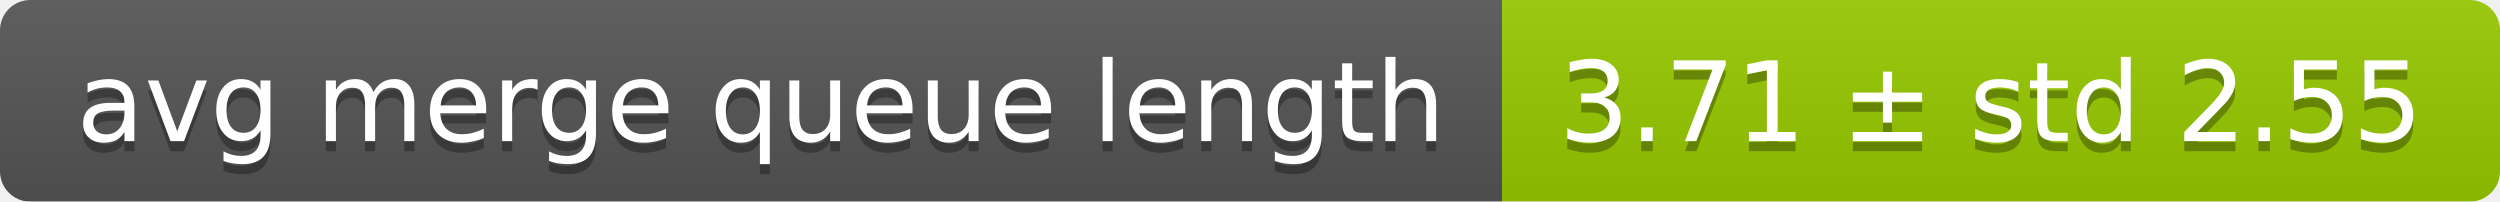
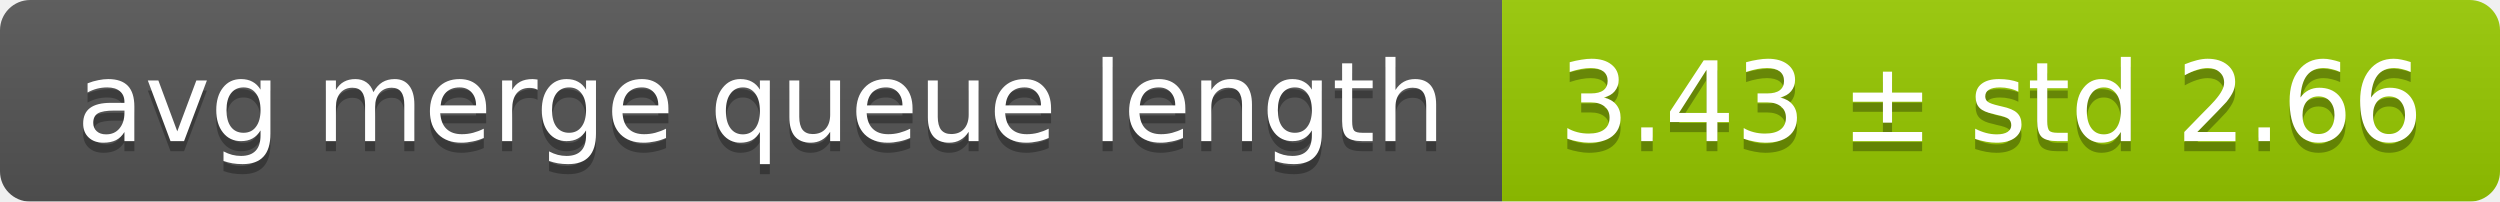
<svg xmlns="http://www.w3.org/2000/svg" width="248" height="20">
  <linearGradient id="smooth" x2="0" y2="100%">
    <stop offset="0" stop-color="#bbb" stop-opacity=".1" />
    <stop offset="1" stop-opacity=".1" />
  </linearGradient>
  <mask id="round">
    <rect width="248" height="20" rx="3" fill="#fff" />
  </mask>
  <g mask="url(#round)">
    <rect width="149" height="20" fill="#555" />
    <rect x="149" width="99" height="20" fill="#97ca00" />
    <rect width="248" height="20" fill="url(#smooth)" />
  </g>
  <g fill="#fff" text-anchor="middle" font-family="DejaVu Sans,Verdana,Geneva,sans-serif" font-size="11">
    <text x="75.5" y="15" fill="#010101" fill-opacity=".3">avg merge queue length</text>
    <text x="75.5" y="14">avg merge queue length</text>
-     <text x="197.5" y="15" fill="#010101" fill-opacity=".3">3.71 ± std 2.55</text>
-     <text x="197.5" y="14">3.71 ± std 2.55</text>
+     <text x="197.5" y="15" fill="#010101" fill-opacity=".3">3.43 ± std 2.66</text>
+     <text x="197.5" y="14">3.43 ± std 2.66</text>
  </g>
</svg>
